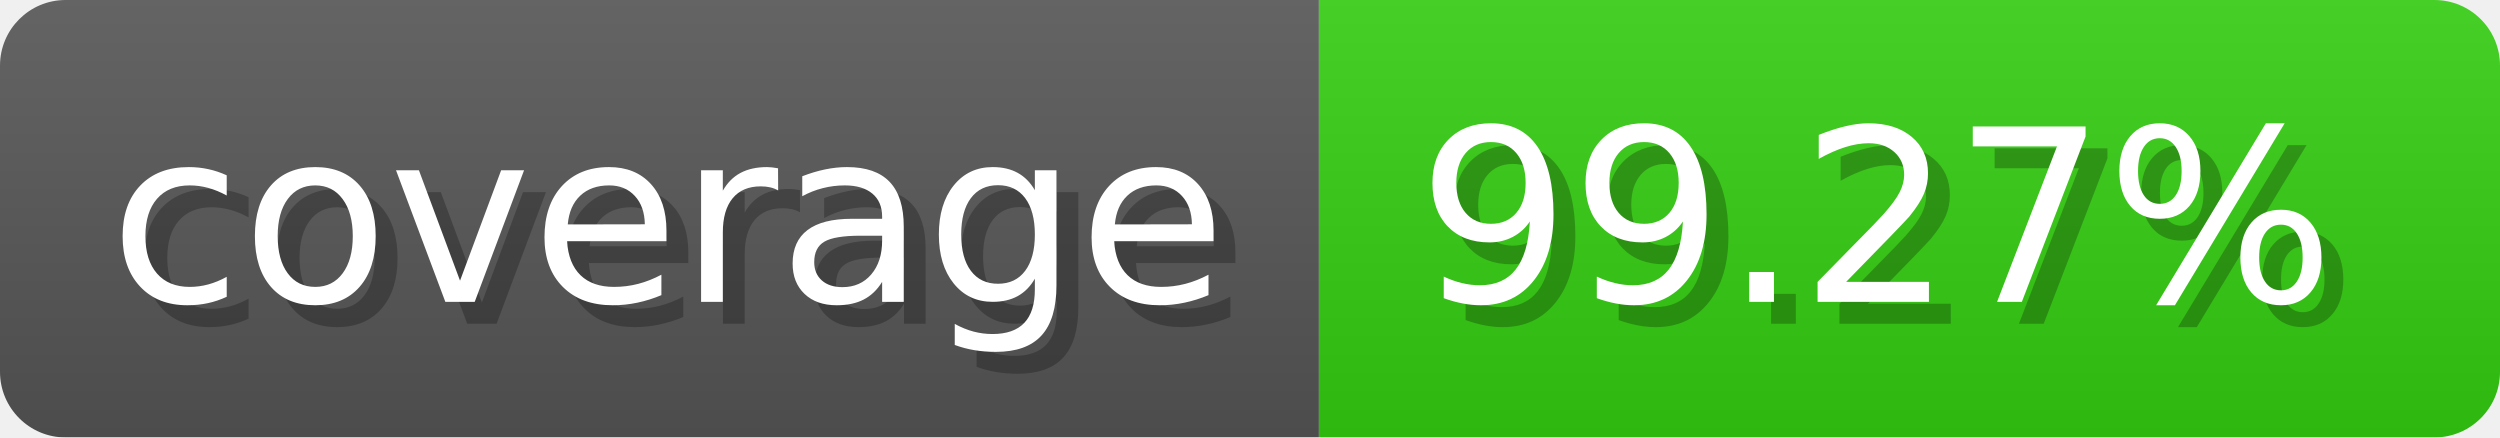
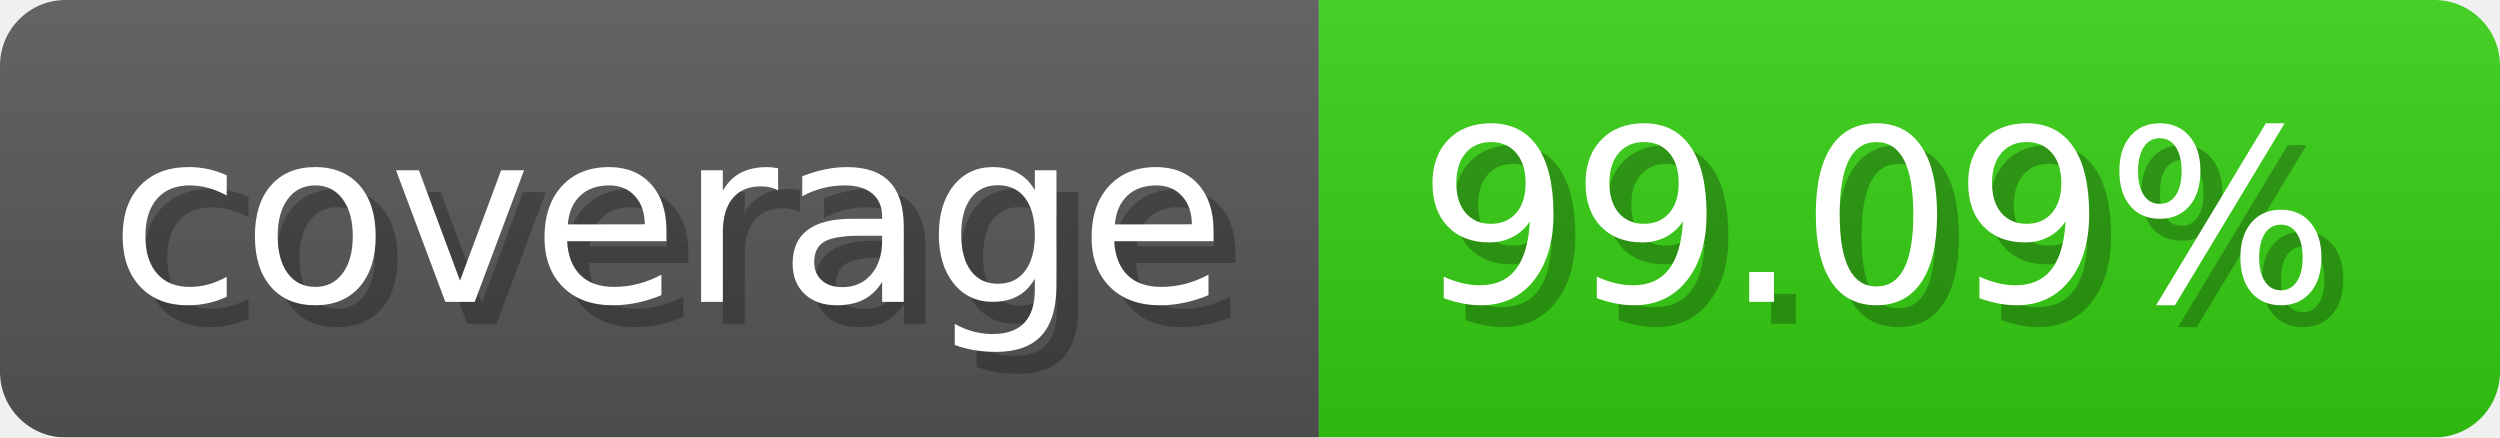
- <svg xmlns="http://www.w3.org/2000/svg" width="114.3" height="20" viewBox="0 0 1143 200" role="img" aria-label="coverage: 99.27%">
-   <linearGradient id="bOBlO" x2="0" y2="100%">
+ <svg xmlns="http://www.w3.org/2000/svg" width="114.3" height="20" viewBox="0 0 1143 200" role="img" aria-label="coverage: 99.09%">
+   <linearGradient id="sdgSB" x2="0" y2="100%">
    <stop offset="0" stop-opacity=".1" stop-color="#EEE" />
    <stop offset="1" stop-opacity=".1" />
  </linearGradient>
-   <mask id="kpvzF">
+   <mask id="nixQy">
    <rect width="1143" height="200" rx="30" fill="#FFF" />
  </mask>
-   <g mask="url(#kpvzF)">
+   <g mask="url(#nixQy)">
    <rect width="603" height="200" fill="#555" />
    <rect width="540" height="200" fill="#3C1" x="603" />
-     <rect width="1143" height="200" fill="url(#bOBlO)" />
+     <rect width="1143" height="200" fill="url(#sdgSB)" />
  </g>
  <g aria-hidden="true" fill="#fff" text-anchor="start" font-family="Verdana,DejaVu Sans,sans-serif" font-size="110">
    <text x="60" y="148" textLength="503" fill="#000" opacity="0.25">coverage</text>
    <text x="50" y="138" textLength="503">coverage</text>
-     <text x="658" y="148" textLength="440" fill="#000" opacity="0.25">99.27%</text>
-     <text x="648" y="138" textLength="440">99.27%</text>
+     <text x="658" y="148" textLength="440" fill="#000" opacity="0.25">99.09%</text>
+     <text x="648" y="138" textLength="440">99.09%</text>
  </g>
</svg>
